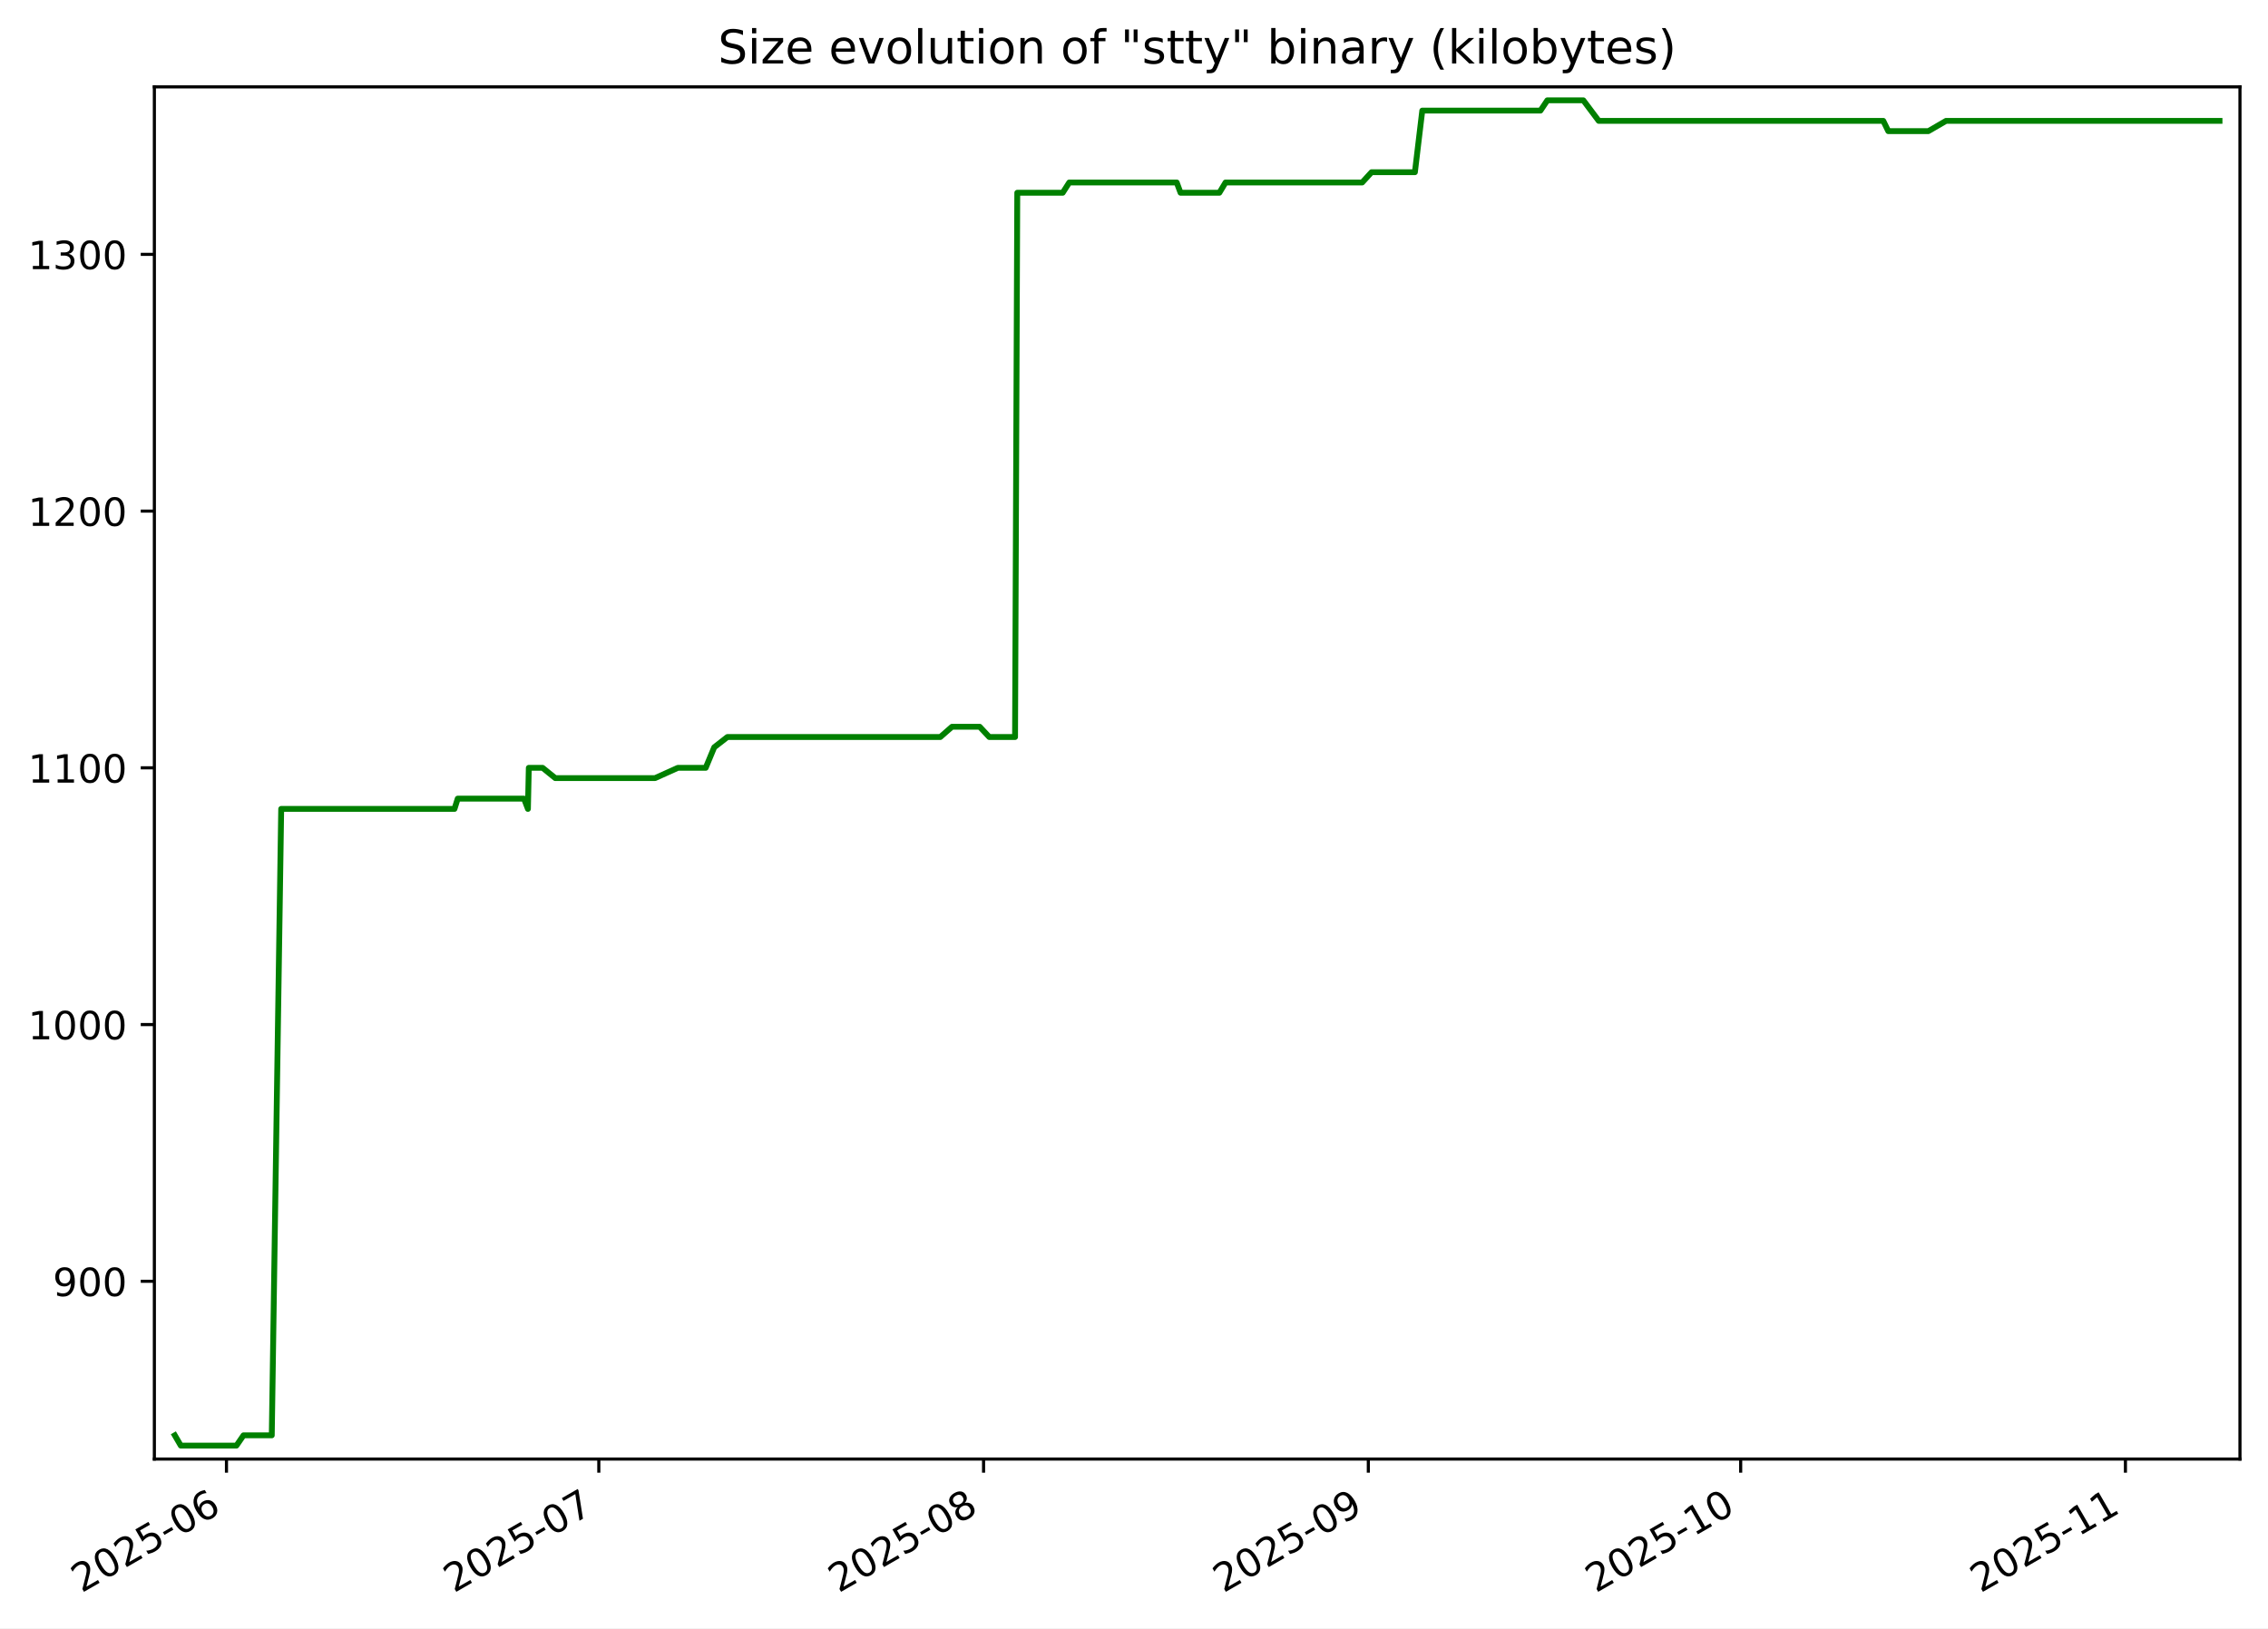
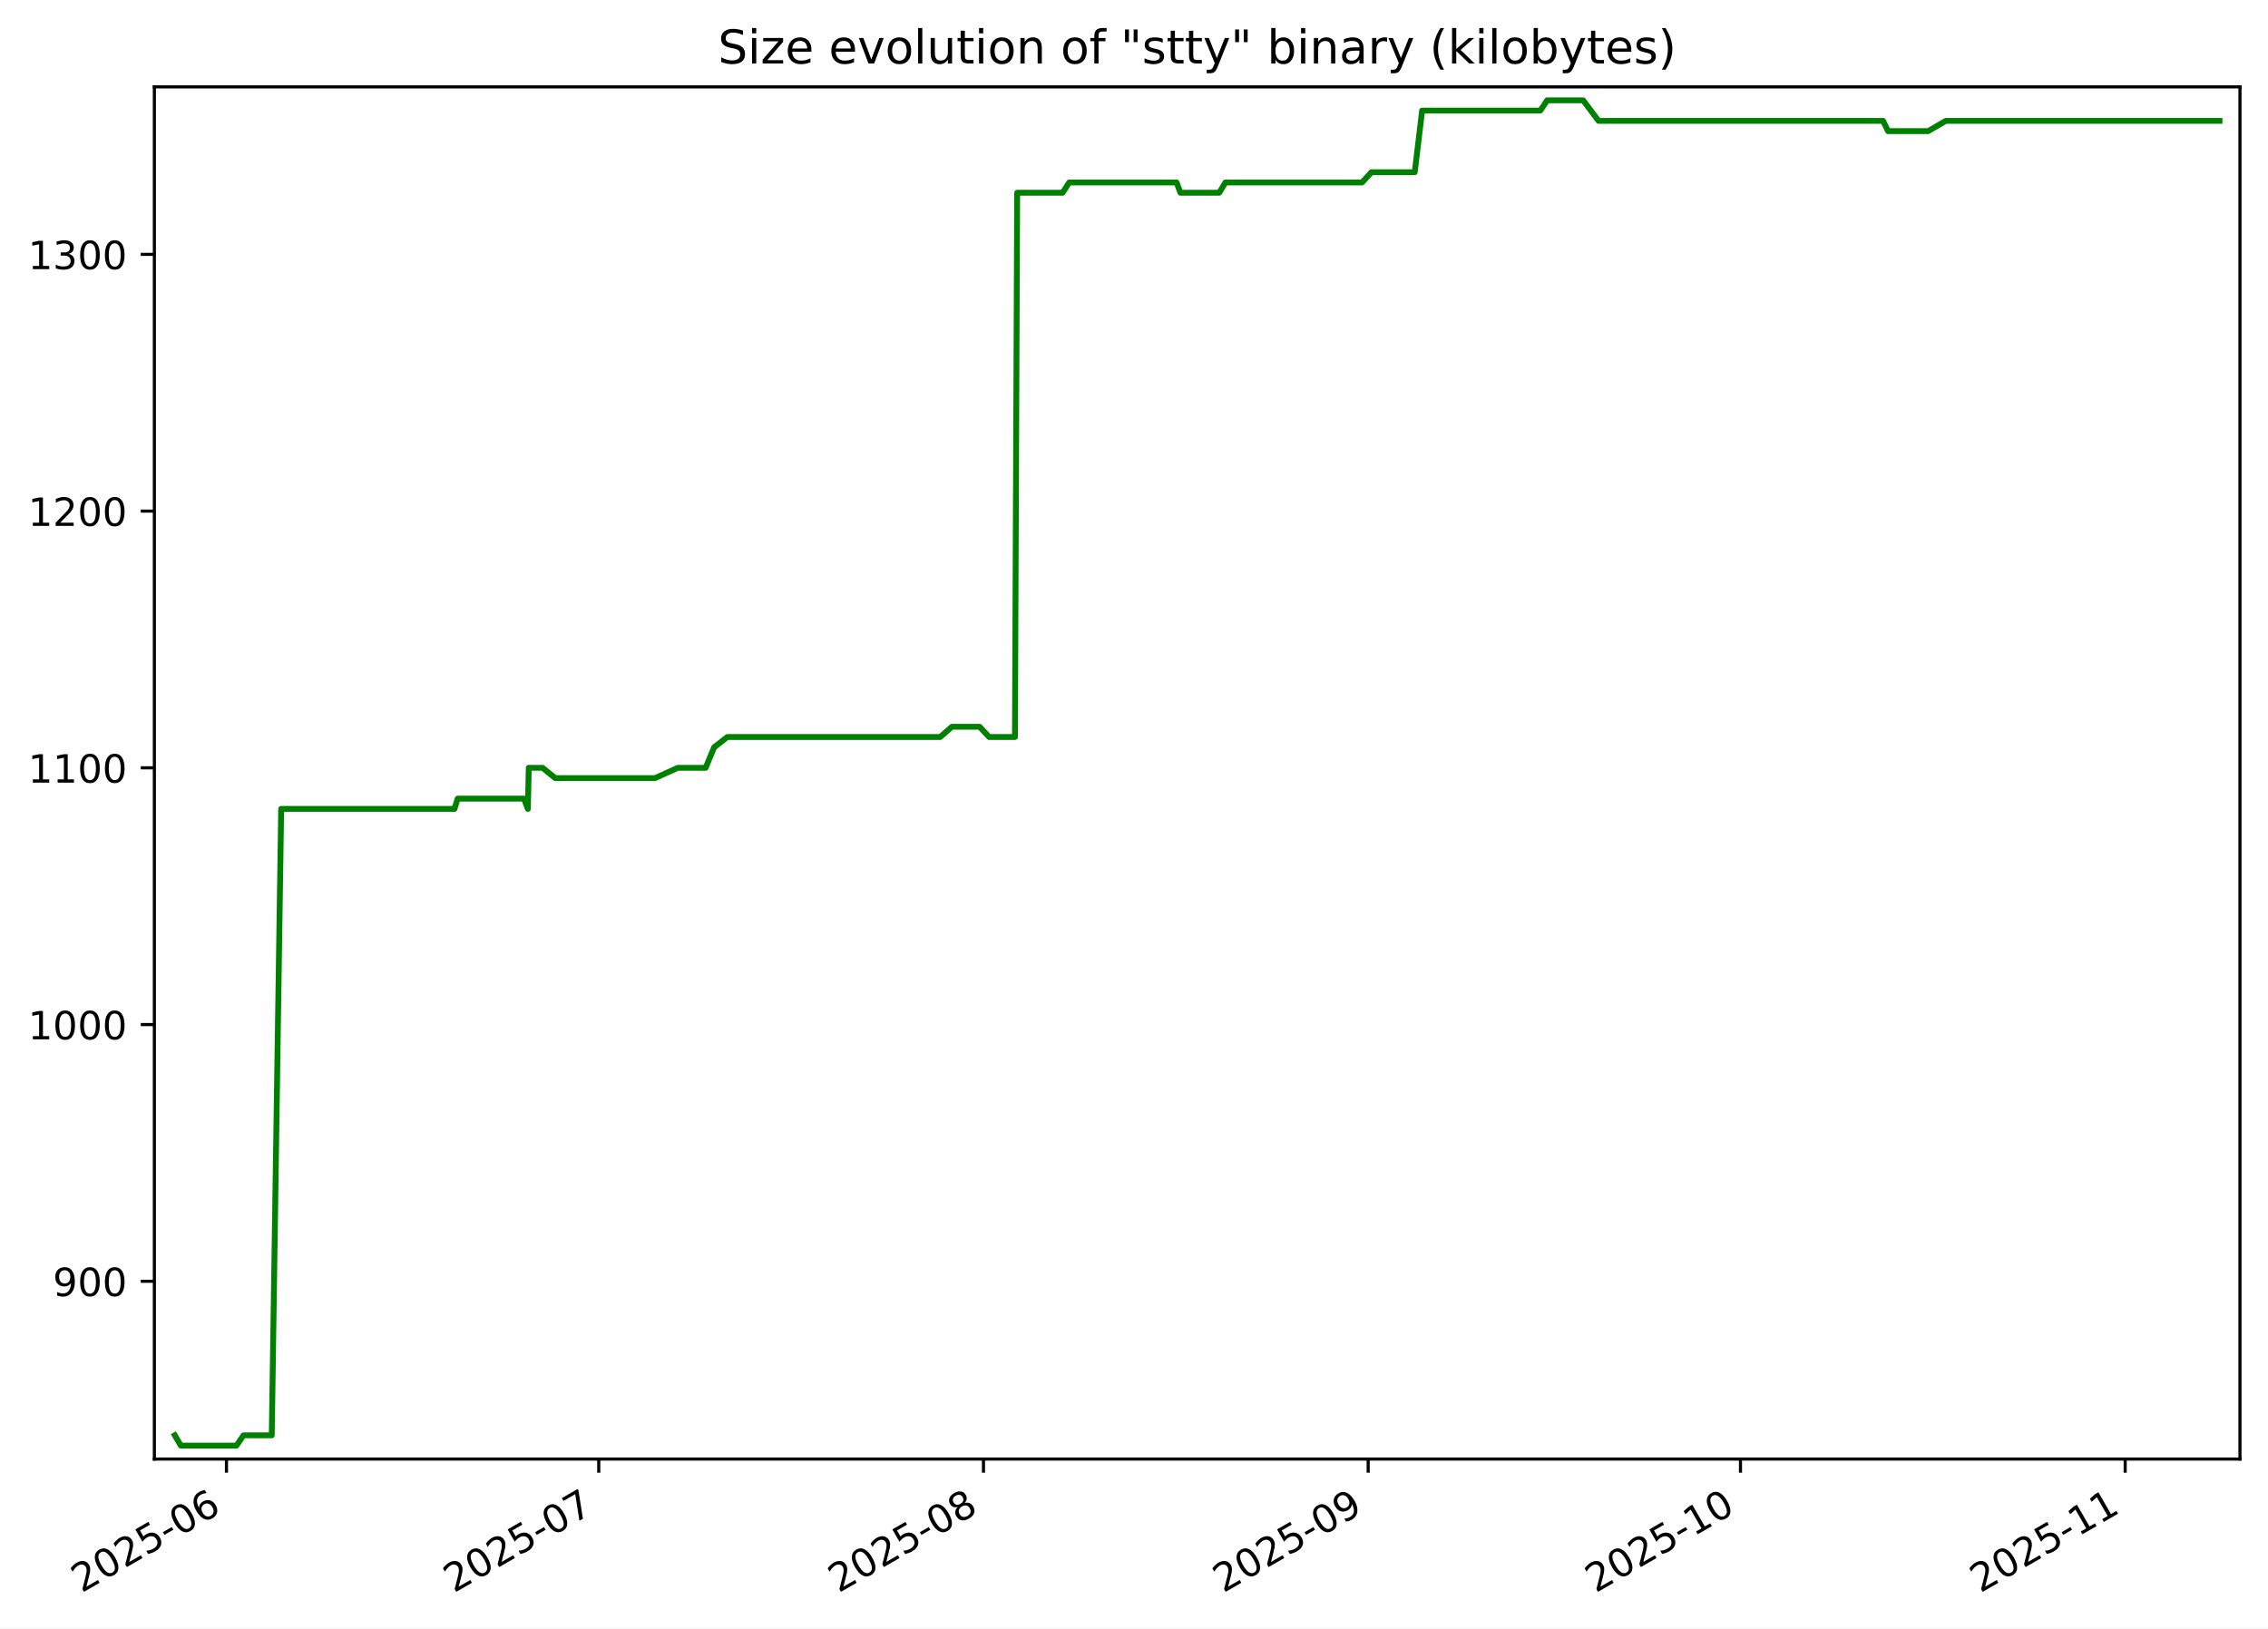
<svg xmlns="http://www.w3.org/2000/svg" xmlns:xlink="http://www.w3.org/1999/xlink" width="582.53pt" height="418.303pt" viewBox="0 0 582.53 418.303" version="1.1">
  <defs>
    <style type="text/css">*{stroke-linejoin: round; stroke-linecap: butt}</style>
  </defs>
  <g id="figure_1">
    <g id="patch_1">
      <path d="M -0 418.303  L 582.53 418.303  L 582.53 0  L -0 0  z " style="fill: #ffffff" />
    </g>
    <g id="axes_1">
      <g id="patch_2">
        <path d="M 39.65 374.83  L 575.33 374.83  L 575.33 22.318  L 39.65 22.318  z " style="fill: #ffffff" />
      </g>
      <g id="matplotlib.axis_1">
        <g id="xtick_1">
          <g id="line2d_1">
            <defs>
-               <path id="m9683b8ceca" d="M 0 0  L 0 3.5  " style="stroke: #000000; stroke-width: 0.8" />
+               <path id="m9a59dd3128" d="M 0 0  L 0 3.5  " style="stroke: #000000; stroke-width: 0.8" />
            </defs>
            <g>
-               <use xlink:href="#m9683b8ceca" x="58.167" y="374.83" style="stroke: #000000; stroke-width: 0.8" />
+               <use xlink:href="#m9a59dd3128" x="58.165" y="374.83" style="stroke: #000000; stroke-width: 0.8" />
            </g>
          </g>
          <g id="text_1">
-             <g transform="translate(20.94192 409.302) rotate(-30) scale(0.1 -0.1)">
+             <g transform="translate(20.94024 409.302) rotate(-30) scale(0.1 -0.1)">
              <defs>
                <path id="DejaVuSans-32" d="M 1228 531  L 3431 531  L 3431 0  L 469 0  L 469 531  Q 828 903 1448 1529  Q 2069 2156 2228 2338  Q 2531 2678 2651 2914  Q 2772 3150 2772 3378  Q 2772 3750 2511 3984  Q 2250 4219 1831 4219  Q 1534 4219 1204 4116  Q 875 4013 500 3803  L 500 4441  Q 881 4594 1212 4672  Q 1544 4750 1819 4750  Q 2544 4750 2975 4387  Q 3406 4025 3406 3419  Q 3406 3131 3298 2873  Q 3191 2616 2906 2266  Q 2828 2175 2409 1742  Q 1991 1309 1228 531  z " transform="scale(0.015625)" />
                <path id="DejaVuSans-30" d="M 2034 4250  Q 1547 4250 1301 3770  Q 1056 3291 1056 2328  Q 1056 1369 1301 889  Q 1547 409 2034 409  Q 2525 409 2770 889  Q 3016 1369 3016 2328  Q 3016 3291 2770 3770  Q 2525 4250 2034 4250  z M 2034 4750  Q 2819 4750 3233 4129  Q 3647 3509 3647 2328  Q 3647 1150 3233 529  Q 2819 -91 2034 -91  Q 1250 -91 836 529  Q 422 1150 422 2328  Q 422 3509 836 4129  Q 1250 4750 2034 4750  z " transform="scale(0.015625)" />
                <path id="DejaVuSans-35" d="M 691 4666  L 3169 4666  L 3169 4134  L 1269 4134  L 1269 2991  Q 1406 3038 1543 3061  Q 1681 3084 1819 3084  Q 2600 3084 3056 2656  Q 3513 2228 3513 1497  Q 3513 744 3044 326  Q 2575 -91 1722 -91  Q 1428 -91 1123 -41  Q 819 9 494 109  L 494 744  Q 775 591 1075 516  Q 1375 441 1709 441  Q 2250 441 2565 725  Q 2881 1009 2881 1497  Q 2881 1984 2565 2268  Q 2250 2553 1709 2553  Q 1456 2553 1204 2497  Q 953 2441 691 2322  L 691 4666  z " transform="scale(0.015625)" />
                <path id="DejaVuSans-2d" d="M 313 2009  L 1997 2009  L 1997 1497  L 313 1497  L 313 2009  z " transform="scale(0.015625)" />
                <path id="DejaVuSans-36" d="M 2113 2584  Q 1688 2584 1439 2293  Q 1191 2003 1191 1497  Q 1191 994 1439 701  Q 1688 409 2113 409  Q 2538 409 2786 701  Q 3034 994 3034 1497  Q 3034 2003 2786 2293  Q 2538 2584 2113 2584  z M 3366 4563  L 3366 3988  Q 3128 4100 2886 4159  Q 2644 4219 2406 4219  Q 1781 4219 1451 3797  Q 1122 3375 1075 2522  Q 1259 2794 1537 2939  Q 1816 3084 2150 3084  Q 2853 3084 3261 2657  Q 3669 2231 3669 1497  Q 3669 778 3244 343  Q 2819 -91 2113 -91  Q 1303 -91 875 529  Q 447 1150 447 2328  Q 447 3434 972 4092  Q 1497 4750 2381 4750  Q 2619 4750 2861 4703  Q 3103 4656 3366 4563  z " transform="scale(0.015625)" />
              </defs>
              <use xlink:href="#DejaVuSans-32" />
              <use xlink:href="#DejaVuSans-30" x="63.623" />
              <use xlink:href="#DejaVuSans-32" x="127.246" />
              <use xlink:href="#DejaVuSans-35" x="190.869" />
              <use xlink:href="#DejaVuSans-2d" x="254.492" />
              <use xlink:href="#DejaVuSans-30" x="290.576" />
              <use xlink:href="#DejaVuSans-36" x="354.199" />
            </g>
          </g>
        </g>
        <g id="xtick_2">
          <g id="line2d_2">
            <g>
-               <use xlink:href="#m9683b8ceca" x="153.803" y="374.83" style="stroke: #000000; stroke-width: 0.8" />
+               <use xlink:href="#m9a59dd3128" x="153.789" y="374.83" style="stroke: #000000; stroke-width: 0.8" />
            </g>
          </g>
          <g id="text_2">
-             <g transform="translate(116.5781 409.302) rotate(-30) scale(0.1 -0.1)">
+             <g transform="translate(116.5643 409.302) rotate(-30) scale(0.1 -0.1)">
              <defs>
                <path id="DejaVuSans-37" d="M 525 4666  L 3525 4666  L 3525 4397  L 1831 0  L 1172 0  L 2766 4134  L 525 4134  L 525 4666  z " transform="scale(0.015625)" />
              </defs>
              <use xlink:href="#DejaVuSans-32" />
              <use xlink:href="#DejaVuSans-30" x="63.623" />
              <use xlink:href="#DejaVuSans-32" x="127.246" />
              <use xlink:href="#DejaVuSans-35" x="190.869" />
              <use xlink:href="#DejaVuSans-2d" x="254.492" />
              <use xlink:href="#DejaVuSans-30" x="290.576" />
              <use xlink:href="#DejaVuSans-37" x="354.199" />
            </g>
          </g>
        </g>
        <g id="xtick_3">
          <g id="line2d_3">
            <g>
-               <use xlink:href="#m9683b8ceca" x="252.627" y="374.83" style="stroke: #000000; stroke-width: 0.8" />
+               <use xlink:href="#m9a59dd3128" x="252.601" y="374.83" style="stroke: #000000; stroke-width: 0.8" />
            </g>
          </g>
          <g id="text_3">
-             <g transform="translate(215.4021 409.302) rotate(-30) scale(0.1 -0.1)">
+             <g transform="translate(215.3757 409.302) rotate(-30) scale(0.1 -0.1)">
              <defs>
                <path id="DejaVuSans-38" d="M 2034 2216  Q 1584 2216 1326 1975  Q 1069 1734 1069 1313  Q 1069 891 1326 650  Q 1584 409 2034 409  Q 2484 409 2743 651  Q 3003 894 3003 1313  Q 3003 1734 2745 1975  Q 2488 2216 2034 2216  z M 1403 2484  Q 997 2584 770 2862  Q 544 3141 544 3541  Q 544 4100 942 4425  Q 1341 4750 2034 4750  Q 2731 4750 3128 4425  Q 3525 4100 3525 3541  Q 3525 3141 3298 2862  Q 3072 2584 2669 2484  Q 3125 2378 3379 2068  Q 3634 1759 3634 1313  Q 3634 634 3220 271  Q 2806 -91 2034 -91  Q 1263 -91 848 271  Q 434 634 434 1313  Q 434 1759 690 2068  Q 947 2378 1403 2484  z M 1172 3481  Q 1172 3119 1398 2916  Q 1625 2713 2034 2713  Q 2441 2713 2670 2916  Q 2900 3119 2900 3481  Q 2900 3844 2670 4047  Q 2441 4250 2034 4250  Q 1625 4250 1398 4047  Q 1172 3844 1172 3481  z " transform="scale(0.015625)" />
              </defs>
              <use xlink:href="#DejaVuSans-32" />
              <use xlink:href="#DejaVuSans-30" x="63.623" />
              <use xlink:href="#DejaVuSans-32" x="127.246" />
              <use xlink:href="#DejaVuSans-35" x="190.869" />
              <use xlink:href="#DejaVuSans-2d" x="254.492" />
              <use xlink:href="#DejaVuSans-30" x="290.576" />
              <use xlink:href="#DejaVuSans-38" x="354.199" />
            </g>
          </g>
        </g>
        <g id="xtick_4">
          <g id="line2d_4">
            <g>
-               <use xlink:href="#m9683b8ceca" x="351.451" y="374.83" style="stroke: #000000; stroke-width: 0.8" />
+               <use xlink:href="#m9a59dd3128" x="351.412" y="374.83" style="stroke: #000000; stroke-width: 0.8" />
            </g>
          </g>
          <g id="text_4">
-             <g transform="translate(314.2261 409.302) rotate(-30) scale(0.1 -0.1)">
+             <g transform="translate(314.1872 409.302) rotate(-30) scale(0.1 -0.1)">
              <defs>
                <path id="DejaVuSans-39" d="M 703 97  L 703 672  Q 941 559 1184 500  Q 1428 441 1663 441  Q 2288 441 2617 861  Q 2947 1281 2994 2138  Q 2813 1869 2534 1725  Q 2256 1581 1919 1581  Q 1219 1581 811 2004  Q 403 2428 403 3163  Q 403 3881 828 4315  Q 1253 4750 1959 4750  Q 2769 4750 3195 4129  Q 3622 3509 3622 2328  Q 3622 1225 3098 567  Q 2575 -91 1691 -91  Q 1453 -91 1209 -44  Q 966 3 703 97  z M 1959 2075  Q 2384 2075 2632 2365  Q 2881 2656 2881 3163  Q 2881 3666 2632 3958  Q 2384 4250 1959 4250  Q 1534 4250 1286 3958  Q 1038 3666 1038 3163  Q 1038 2656 1286 2365  Q 1534 2075 1959 2075  z " transform="scale(0.015625)" />
              </defs>
              <use xlink:href="#DejaVuSans-32" />
              <use xlink:href="#DejaVuSans-30" x="63.623" />
              <use xlink:href="#DejaVuSans-32" x="127.246" />
              <use xlink:href="#DejaVuSans-35" x="190.869" />
              <use xlink:href="#DejaVuSans-2d" x="254.492" />
              <use xlink:href="#DejaVuSans-30" x="290.576" />
              <use xlink:href="#DejaVuSans-39" x="354.199" />
            </g>
          </g>
        </g>
        <g id="xtick_5">
          <g id="line2d_5">
            <g>
-               <use xlink:href="#m9683b8ceca" x="447.087" y="374.83" style="stroke: #000000; stroke-width: 0.8" />
+               <use xlink:href="#m9a59dd3128" x="447.036" y="374.83" style="stroke: #000000; stroke-width: 0.8" />
            </g>
          </g>
          <g id="text_5">
-             <g transform="translate(409.8622 409.302) rotate(-30) scale(0.1 -0.1)">
+             <g transform="translate(409.8112 409.302) rotate(-30) scale(0.1 -0.1)">
              <defs>
                <path id="DejaVuSans-31" d="M 794 531  L 1825 531  L 1825 4091  L 703 3866  L 703 4441  L 1819 4666  L 2450 4666  L 2450 531  L 3481 531  L 3481 0  L 794 0  L 794 531  z " transform="scale(0.015625)" />
              </defs>
              <use xlink:href="#DejaVuSans-32" />
              <use xlink:href="#DejaVuSans-30" x="63.623" />
              <use xlink:href="#DejaVuSans-32" x="127.246" />
              <use xlink:href="#DejaVuSans-35" x="190.869" />
              <use xlink:href="#DejaVuSans-2d" x="254.492" />
              <use xlink:href="#DejaVuSans-31" x="290.576" />
              <use xlink:href="#DejaVuSans-30" x="354.199" />
            </g>
          </g>
        </g>
        <g id="xtick_6">
          <g id="line2d_6">
            <g>
-               <use xlink:href="#m9683b8ceca" x="545.911" y="374.83" style="stroke: #000000; stroke-width: 0.8" />
+               <use xlink:href="#m9a59dd3128" x="545.848" y="374.83" style="stroke: #000000; stroke-width: 0.8" />
            </g>
          </g>
          <g id="text_6">
-             <g transform="translate(508.6862 409.302) rotate(-30) scale(0.1 -0.1)">
+             <g transform="translate(508.6227 409.302) rotate(-30) scale(0.1 -0.1)">
              <use xlink:href="#DejaVuSans-32" />
              <use xlink:href="#DejaVuSans-30" x="63.623" />
              <use xlink:href="#DejaVuSans-32" x="127.246" />
              <use xlink:href="#DejaVuSans-35" x="190.869" />
              <use xlink:href="#DejaVuSans-2d" x="254.492" />
              <use xlink:href="#DejaVuSans-31" x="290.576" />
              <use xlink:href="#DejaVuSans-31" x="354.199" />
            </g>
          </g>
        </g>
      </g>
      <g id="matplotlib.axis_2">
        <g id="ytick_1">
          <g id="line2d_7">
            <defs>
-               <path id="m4e5b6e7ff4" d="M 0 0  L -3.5 0  " style="stroke: #000000; stroke-width: 0.8" />
+               <path id="mce1d8660b2" d="M 0 0  L -3.5 0  " style="stroke: #000000; stroke-width: 0.8" />
            </defs>
            <g>
-               <use xlink:href="#m4e5b6e7ff4" x="39.65" y="329.163" style="stroke: #000000; stroke-width: 0.8" />
+               <use xlink:href="#mce1d8660b2" x="39.65" y="329.163" style="stroke: #000000; stroke-width: 0.8" />
            </g>
          </g>
          <g id="text_7">
            <g transform="translate(13.5625 332.9627) scale(0.1 -0.1)">
              <use xlink:href="#DejaVuSans-39" />
              <use xlink:href="#DejaVuSans-30" x="63.623" />
              <use xlink:href="#DejaVuSans-30" x="127.246" />
            </g>
          </g>
        </g>
        <g id="ytick_2">
          <g id="line2d_8">
            <g>
-               <use xlink:href="#m4e5b6e7ff4" x="39.65" y="263.209" style="stroke: #000000; stroke-width: 0.8" />
+               <use xlink:href="#mce1d8660b2" x="39.65" y="263.209" style="stroke: #000000; stroke-width: 0.8" />
            </g>
          </g>
          <g id="text_8">
            <g transform="translate(7.2 267.0085) scale(0.1 -0.1)">
              <use xlink:href="#DejaVuSans-31" />
              <use xlink:href="#DejaVuSans-30" x="63.623" />
              <use xlink:href="#DejaVuSans-30" x="127.246" />
              <use xlink:href="#DejaVuSans-30" x="190.869" />
            </g>
          </g>
        </g>
        <g id="ytick_3">
          <g id="line2d_9">
            <g>
-               <use xlink:href="#m4e5b6e7ff4" x="39.65" y="197.255" style="stroke: #000000; stroke-width: 0.8" />
+               <use xlink:href="#mce1d8660b2" x="39.65" y="197.255" style="stroke: #000000; stroke-width: 0.8" />
            </g>
          </g>
          <g id="text_9">
            <g transform="translate(7.2 201.0543) scale(0.1 -0.1)">
              <use xlink:href="#DejaVuSans-31" />
              <use xlink:href="#DejaVuSans-31" x="63.623" />
              <use xlink:href="#DejaVuSans-30" x="127.246" />
              <use xlink:href="#DejaVuSans-30" x="190.869" />
            </g>
          </g>
        </g>
        <g id="ytick_4">
          <g id="line2d_10">
            <g>
-               <use xlink:href="#m4e5b6e7ff4" x="39.65" y="131.301" style="stroke: #000000; stroke-width: 0.8" />
+               <use xlink:href="#mce1d8660b2" x="39.65" y="131.301" style="stroke: #000000; stroke-width: 0.8" />
            </g>
          </g>
          <g id="text_10">
            <g transform="translate(7.2 135.1001) scale(0.1 -0.1)">
              <use xlink:href="#DejaVuSans-31" />
              <use xlink:href="#DejaVuSans-32" x="63.623" />
              <use xlink:href="#DejaVuSans-30" x="127.246" />
              <use xlink:href="#DejaVuSans-30" x="190.869" />
            </g>
          </g>
        </g>
        <g id="ytick_5">
          <g id="line2d_11">
            <g>
-               <use xlink:href="#m4e5b6e7ff4" x="39.65" y="65.347" style="stroke: #000000; stroke-width: 0.8" />
+               <use xlink:href="#mce1d8660b2" x="39.65" y="65.347" style="stroke: #000000; stroke-width: 0.8" />
            </g>
          </g>
          <g id="text_11">
            <g transform="translate(7.2 69.14586) scale(0.1 -0.1)">
              <defs>
                <path id="DejaVuSans-33" d="M 2597 2516  Q 3050 2419 3304 2112  Q 3559 1806 3559 1356  Q 3559 666 3084 287  Q 2609 -91 1734 -91  Q 1441 -91 1130 -33  Q 819 25 488 141  L 488 750  Q 750 597 1062 519  Q 1375 441 1716 441  Q 2309 441 2620 675  Q 2931 909 2931 1356  Q 2931 1769 2642 2001  Q 2353 2234 1838 2234  L 1294 2234  L 1294 2753  L 1863 2753  Q 2328 2753 2575 2939  Q 2822 3125 2822 3475  Q 2822 3834 2567 4026  Q 2313 4219 1838 4219  Q 1578 4219 1281 4162  Q 984 4106 628 3988  L 628 4550  Q 988 4650 1302 4700  Q 1616 4750 1894 4750  Q 2613 4750 3031 4423  Q 3450 4097 3450 3541  Q 3450 3153 3228 2886  Q 3006 2619 2597 2516  z " transform="scale(0.015625)" />
              </defs>
              <use xlink:href="#DejaVuSans-31" />
              <use xlink:href="#DejaVuSans-33" x="63.623" />
              <use xlink:href="#DejaVuSans-30" x="127.246" />
              <use xlink:href="#DejaVuSans-30" x="190.869" />
            </g>
          </g>
        </g>
      </g>
      <g id="line2d_12">
-         <path d="M 44.902 368.736  L 46.433 371.374  L 60.731 371.374  L 62.542 368.736  L 69.805 368.736  L 72.225 207.808  L 116.733 207.808  L 117.565 205.17  L 134.589 205.17  L 135.596 207.808  L 135.821 197.255  L 139.368 197.255  L 142.624 199.893  L 168.25 199.893  L 174.102 197.255  L 181.257 197.255  L 183.448 191.979  L 186.829 189.341  L 241.514 189.341  L 244.525 186.702  L 251.624 186.702  L 254.096 189.341  L 260.716 189.341  L 261.285 49.518  L 272.958 49.518  L 274.638 46.879  L 302.237 46.879  L 303.22 49.518  L 313.194 49.518  L 314.777 46.879  L 349.868 46.879  L 352.281 44.241  L 363.413 44.241  L 365.308 28.412  L 395.663 28.412  L 397.43 25.774  L 406.678 25.774  L 410.633 31.05  L 483.716 31.05  L 485.001 33.689  L 495.293 33.689  L 499.844 31.05  L 570.078 31.05  L 570.078 31.05  " clip-path="url(#p35b4cdb2a8)" style="fill: none; stroke: #008000; stroke-width: 1.5; stroke-linecap: square" />
+         <path d="M 44.902 368.736  L 46.433 371.374  L 60.729 371.374  L 62.54 368.736  L 69.802 368.736  L 72.221 207.808  L 116.723 207.808  L 117.556 205.17  L 134.578 205.17  L 135.585 207.808  L 135.81 197.255  L 139.356 197.255  L 142.611 199.893  L 168.235 199.893  L 174.085 197.255  L 181.239 197.255  L 183.43 191.979  L 186.811 189.341  L 241.489 189.341  L 244.499 186.702  L 251.598 186.702  L 254.07 189.341  L 260.689 189.341  L 261.257 49.518  L 272.929 49.518  L 274.609 46.879  L 302.204 46.879  L 303.188 49.518  L 313.16 49.518  L 314.743 46.879  L 349.83 46.879  L 352.242 44.241  L 363.372 44.241  L 365.267 28.412  L 395.619 28.412  L 397.386 25.774  L 406.632 25.774  L 410.587 31.05  L 483.661 31.05  L 484.945 33.689  L 495.236 33.689  L 499.786 31.05  L 570.078 31.05  L 570.078 31.05  " clip-path="url(#p29dfb0460a)" style="fill: none; stroke: #008000; stroke-width: 1.5; stroke-linecap: square" />
      </g>
      <g id="patch_3">
        <path d="M 39.65 374.83  L 39.65 22.318  " style="fill: none; stroke: #000000; stroke-width: 0.8; stroke-linejoin: miter; stroke-linecap: square" />
      </g>
      <g id="patch_4">
        <path d="M 575.33 374.83  L 575.33 22.318  " style="fill: none; stroke: #000000; stroke-width: 0.8; stroke-linejoin: miter; stroke-linecap: square" />
      </g>
      <g id="patch_5">
        <path d="M 39.65 374.83  L 575.33 374.83  " style="fill: none; stroke: #000000; stroke-width: 0.8; stroke-linejoin: miter; stroke-linecap: square" />
      </g>
      <g id="patch_6">
        <path d="M 39.65 22.318  L 575.33 22.318  " style="fill: none; stroke: #000000; stroke-width: 0.8; stroke-linejoin: miter; stroke-linecap: square" />
      </g>
      <g id="text_12">
        <g transform="translate(184.4131 16.31812) scale(0.12 -0.12)">
          <defs>
            <path id="DejaVuSans-53" d="M 3425 4513  L 3425 3897  Q 3066 4069 2747 4153  Q 2428 4238 2131 4238  Q 1616 4238 1336 4038  Q 1056 3838 1056 3469  Q 1056 3159 1242 3001  Q 1428 2844 1947 2747  L 2328 2669  Q 3034 2534 3370 2195  Q 3706 1856 3706 1288  Q 3706 609 3251 259  Q 2797 -91 1919 -91  Q 1588 -91 1214 -16  Q 841 59 441 206  L 441 856  Q 825 641 1194 531  Q 1563 422 1919 422  Q 2459 422 2753 634  Q 3047 847 3047 1241  Q 3047 1584 2836 1778  Q 2625 1972 2144 2069  L 1759 2144  Q 1053 2284 737 2584  Q 422 2884 422 3419  Q 422 4038 858 4394  Q 1294 4750 2059 4750  Q 2388 4750 2728 4690  Q 3069 4631 3425 4513  z " transform="scale(0.015625)" />
            <path id="DejaVuSans-69" d="M 603 3500  L 1178 3500  L 1178 0  L 603 0  L 603 3500  z M 603 4863  L 1178 4863  L 1178 4134  L 603 4134  L 603 4863  z " transform="scale(0.015625)" />
            <path id="DejaVuSans-7a" d="M 353 3500  L 3084 3500  L 3084 2975  L 922 459  L 3084 459  L 3084 0  L 275 0  L 275 525  L 2438 3041  L 353 3041  L 353 3500  z " transform="scale(0.015625)" />
            <path id="DejaVuSans-65" d="M 3597 1894  L 3597 1613  L 953 1613  Q 991 1019 1311 708  Q 1631 397 2203 397  Q 2534 397 2845 478  Q 3156 559 3463 722  L 3463 178  Q 3153 47 2828 -22  Q 2503 -91 2169 -91  Q 1331 -91 842 396  Q 353 884 353 1716  Q 353 2575 817 3079  Q 1281 3584 2069 3584  Q 2775 3584 3186 3129  Q 3597 2675 3597 1894  z M 3022 2063  Q 3016 2534 2758 2815  Q 2500 3097 2075 3097  Q 1594 3097 1305 2825  Q 1016 2553 972 2059  L 3022 2063  z " transform="scale(0.015625)" />
            <path id="DejaVuSans-20" transform="scale(0.015625)" />
            <path id="DejaVuSans-76" d="M 191 3500  L 800 3500  L 1894 563  L 2988 3500  L 3597 3500  L 2284 0  L 1503 0  L 191 3500  z " transform="scale(0.015625)" />
            <path id="DejaVuSans-6f" d="M 1959 3097  Q 1497 3097 1228 2736  Q 959 2375 959 1747  Q 959 1119 1226 758  Q 1494 397 1959 397  Q 2419 397 2687 759  Q 2956 1122 2956 1747  Q 2956 2369 2687 2733  Q 2419 3097 1959 3097  z M 1959 3584  Q 2709 3584 3137 3096  Q 3566 2609 3566 1747  Q 3566 888 3137 398  Q 2709 -91 1959 -91  Q 1206 -91 779 398  Q 353 888 353 1747  Q 353 2609 779 3096  Q 1206 3584 1959 3584  z " transform="scale(0.015625)" />
            <path id="DejaVuSans-6c" d="M 603 4863  L 1178 4863  L 1178 0  L 603 0  L 603 4863  z " transform="scale(0.015625)" />
            <path id="DejaVuSans-75" d="M 544 1381  L 544 3500  L 1119 3500  L 1119 1403  Q 1119 906 1312 657  Q 1506 409 1894 409  Q 2359 409 2629 706  Q 2900 1003 2900 1516  L 2900 3500  L 3475 3500  L 3475 0  L 2900 0  L 2900 538  Q 2691 219 2414 64  Q 2138 -91 1772 -91  Q 1169 -91 856 284  Q 544 659 544 1381  z M 1991 3584  L 1991 3584  z " transform="scale(0.015625)" />
            <path id="DejaVuSans-74" d="M 1172 4494  L 1172 3500  L 2356 3500  L 2356 3053  L 1172 3053  L 1172 1153  Q 1172 725 1289 603  Q 1406 481 1766 481  L 2356 481  L 2356 0  L 1766 0  Q 1100 0 847 248  Q 594 497 594 1153  L 594 3053  L 172 3053  L 172 3500  L 594 3500  L 594 4494  L 1172 4494  z " transform="scale(0.015625)" />
            <path id="DejaVuSans-6e" d="M 3513 2113  L 3513 0  L 2938 0  L 2938 2094  Q 2938 2591 2744 2837  Q 2550 3084 2163 3084  Q 1697 3084 1428 2787  Q 1159 2491 1159 1978  L 1159 0  L 581 0  L 581 3500  L 1159 3500  L 1159 2956  Q 1366 3272 1645 3428  Q 1925 3584 2291 3584  Q 2894 3584 3203 3211  Q 3513 2838 3513 2113  z " transform="scale(0.015625)" />
            <path id="DejaVuSans-66" d="M 2375 4863  L 2375 4384  L 1825 4384  Q 1516 4384 1395 4259  Q 1275 4134 1275 3809  L 1275 3500  L 2222 3500  L 2222 3053  L 1275 3053  L 1275 0  L 697 0  L 697 3053  L 147 3053  L 147 3500  L 697 3500  L 697 3744  Q 697 4328 969 4595  Q 1241 4863 1831 4863  L 2375 4863  z " transform="scale(0.015625)" />
            <path id="DejaVuSans-22" d="M 1147 4666  L 1147 2931  L 616 2931  L 616 4666  L 1147 4666  z M 2328 4666  L 2328 2931  L 1797 2931  L 1797 4666  L 2328 4666  z " transform="scale(0.015625)" />
            <path id="DejaVuSans-73" d="M 2834 3397  L 2834 2853  Q 2591 2978 2328 3040  Q 2066 3103 1784 3103  Q 1356 3103 1142 2972  Q 928 2841 928 2578  Q 928 2378 1081 2264  Q 1234 2150 1697 2047  L 1894 2003  Q 2506 1872 2764 1633  Q 3022 1394 3022 966  Q 3022 478 2636 193  Q 2250 -91 1575 -91  Q 1294 -91 989 -36  Q 684 19 347 128  L 347 722  Q 666 556 975 473  Q 1284 391 1588 391  Q 1994 391 2212 530  Q 2431 669 2431 922  Q 2431 1156 2273 1281  Q 2116 1406 1581 1522  L 1381 1569  Q 847 1681 609 1914  Q 372 2147 372 2553  Q 372 3047 722 3315  Q 1072 3584 1716 3584  Q 2034 3584 2315 3537  Q 2597 3491 2834 3397  z " transform="scale(0.015625)" />
            <path id="DejaVuSans-79" d="M 2059 -325  Q 1816 -950 1584 -1140  Q 1353 -1331 966 -1331  L 506 -1331  L 506 -850  L 844 -850  Q 1081 -850 1212 -737  Q 1344 -625 1503 -206  L 1606 56  L 191 3500  L 800 3500  L 1894 763  L 2988 3500  L 3597 3500  L 2059 -325  z " transform="scale(0.015625)" />
            <path id="DejaVuSans-62" d="M 3116 1747  Q 3116 2381 2855 2742  Q 2594 3103 2138 3103  Q 1681 3103 1420 2742  Q 1159 2381 1159 1747  Q 1159 1113 1420 752  Q 1681 391 2138 391  Q 2594 391 2855 752  Q 3116 1113 3116 1747  z M 1159 2969  Q 1341 3281 1617 3432  Q 1894 3584 2278 3584  Q 2916 3584 3314 3078  Q 3713 2572 3713 1747  Q 3713 922 3314 415  Q 2916 -91 2278 -91  Q 1894 -91 1617 61  Q 1341 213 1159 525  L 1159 0  L 581 0  L 581 4863  L 1159 4863  L 1159 2969  z " transform="scale(0.015625)" />
            <path id="DejaVuSans-61" d="M 2194 1759  Q 1497 1759 1228 1600  Q 959 1441 959 1056  Q 959 750 1161 570  Q 1363 391 1709 391  Q 2188 391 2477 730  Q 2766 1069 2766 1631  L 2766 1759  L 2194 1759  z M 3341 1997  L 3341 0  L 2766 0  L 2766 531  Q 2569 213 2275 61  Q 1981 -91 1556 -91  Q 1019 -91 701 211  Q 384 513 384 1019  Q 384 1609 779 1909  Q 1175 2209 1959 2209  L 2766 2209  L 2766 2266  Q 2766 2663 2505 2880  Q 2244 3097 1772 3097  Q 1472 3097 1187 3025  Q 903 2953 641 2809  L 641 3341  Q 956 3463 1253 3523  Q 1550 3584 1831 3584  Q 2591 3584 2966 3190  Q 3341 2797 3341 1997  z " transform="scale(0.015625)" />
            <path id="DejaVuSans-72" d="M 2631 2963  Q 2534 3019 2420 3045  Q 2306 3072 2169 3072  Q 1681 3072 1420 2755  Q 1159 2438 1159 1844  L 1159 0  L 581 0  L 581 3500  L 1159 3500  L 1159 2956  Q 1341 3275 1631 3429  Q 1922 3584 2338 3584  Q 2397 3584 2469 3576  Q 2541 3569 2628 3553  L 2631 2963  z " transform="scale(0.015625)" />
            <path id="DejaVuSans-28" d="M 1984 4856  Q 1566 4138 1362 3434  Q 1159 2731 1159 2009  Q 1159 1288 1364 580  Q 1569 -128 1984 -844  L 1484 -844  Q 1016 -109 783 600  Q 550 1309 550 2009  Q 550 2706 781 3412  Q 1013 4119 1484 4856  L 1984 4856  z " transform="scale(0.015625)" />
            <path id="DejaVuSans-6b" d="M 581 4863  L 1159 4863  L 1159 1991  L 2875 3500  L 3609 3500  L 1753 1863  L 3688 0  L 2938 0  L 1159 1709  L 1159 0  L 581 0  L 581 4863  z " transform="scale(0.015625)" />
            <path id="DejaVuSans-29" d="M 513 4856  L 1013 4856  Q 1481 4119 1714 3412  Q 1947 2706 1947 2009  Q 1947 1309 1714 600  Q 1481 -109 1013 -844  L 513 -844  Q 928 -128 1133 580  Q 1338 1288 1338 2009  Q 1338 2731 1133 3434  Q 928 4138 513 4856  z " transform="scale(0.015625)" />
          </defs>
          <use xlink:href="#DejaVuSans-53" />
          <use xlink:href="#DejaVuSans-69" x="63.477" />
          <use xlink:href="#DejaVuSans-7a" x="91.26" />
          <use xlink:href="#DejaVuSans-65" x="143.75" />
          <use xlink:href="#DejaVuSans-20" x="205.273" />
          <use xlink:href="#DejaVuSans-65" x="237.061" />
          <use xlink:href="#DejaVuSans-76" x="298.584" />
          <use xlink:href="#DejaVuSans-6f" x="357.764" />
          <use xlink:href="#DejaVuSans-6c" x="418.945" />
          <use xlink:href="#DejaVuSans-75" x="446.729" />
          <use xlink:href="#DejaVuSans-74" x="510.107" />
          <use xlink:href="#DejaVuSans-69" x="549.316" />
          <use xlink:href="#DejaVuSans-6f" x="577.1" />
          <use xlink:href="#DejaVuSans-6e" x="638.281" />
          <use xlink:href="#DejaVuSans-20" x="701.66" />
          <use xlink:href="#DejaVuSans-6f" x="733.447" />
          <use xlink:href="#DejaVuSans-66" x="794.629" />
          <use xlink:href="#DejaVuSans-20" x="829.834" />
          <use xlink:href="#DejaVuSans-22" x="861.621" />
          <use xlink:href="#DejaVuSans-73" x="907.617" />
          <use xlink:href="#DejaVuSans-74" x="959.717" />
          <use xlink:href="#DejaVuSans-74" x="998.926" />
          <use xlink:href="#DejaVuSans-79" x="1038.135" />
          <use xlink:href="#DejaVuSans-22" x="1097.314" />
          <use xlink:href="#DejaVuSans-20" x="1143.311" />
          <use xlink:href="#DejaVuSans-62" x="1175.098" />
          <use xlink:href="#DejaVuSans-69" x="1238.574" />
          <use xlink:href="#DejaVuSans-6e" x="1266.357" />
          <use xlink:href="#DejaVuSans-61" x="1329.736" />
          <use xlink:href="#DejaVuSans-72" x="1391.016" />
          <use xlink:href="#DejaVuSans-79" x="1432.129" />
          <use xlink:href="#DejaVuSans-20" x="1491.309" />
          <use xlink:href="#DejaVuSans-28" x="1523.096" />
          <use xlink:href="#DejaVuSans-6b" x="1562.109" />
          <use xlink:href="#DejaVuSans-69" x="1620.02" />
          <use xlink:href="#DejaVuSans-6c" x="1647.803" />
          <use xlink:href="#DejaVuSans-6f" x="1675.586" />
          <use xlink:href="#DejaVuSans-62" x="1736.768" />
          <use xlink:href="#DejaVuSans-79" x="1800.244" />
          <use xlink:href="#DejaVuSans-74" x="1859.424" />
          <use xlink:href="#DejaVuSans-65" x="1898.633" />
          <use xlink:href="#DejaVuSans-73" x="1960.156" />
          <use xlink:href="#DejaVuSans-29" x="2012.256" />
        </g>
      </g>
    </g>
  </g>
  <defs>
-     <clipPath id="p35b4cdb2a8">
+     <clipPath id="p29dfb0460a">
      <rect x="39.65" y="22.318" width="535.68" height="352.512" />
    </clipPath>
  </defs>
</svg>
